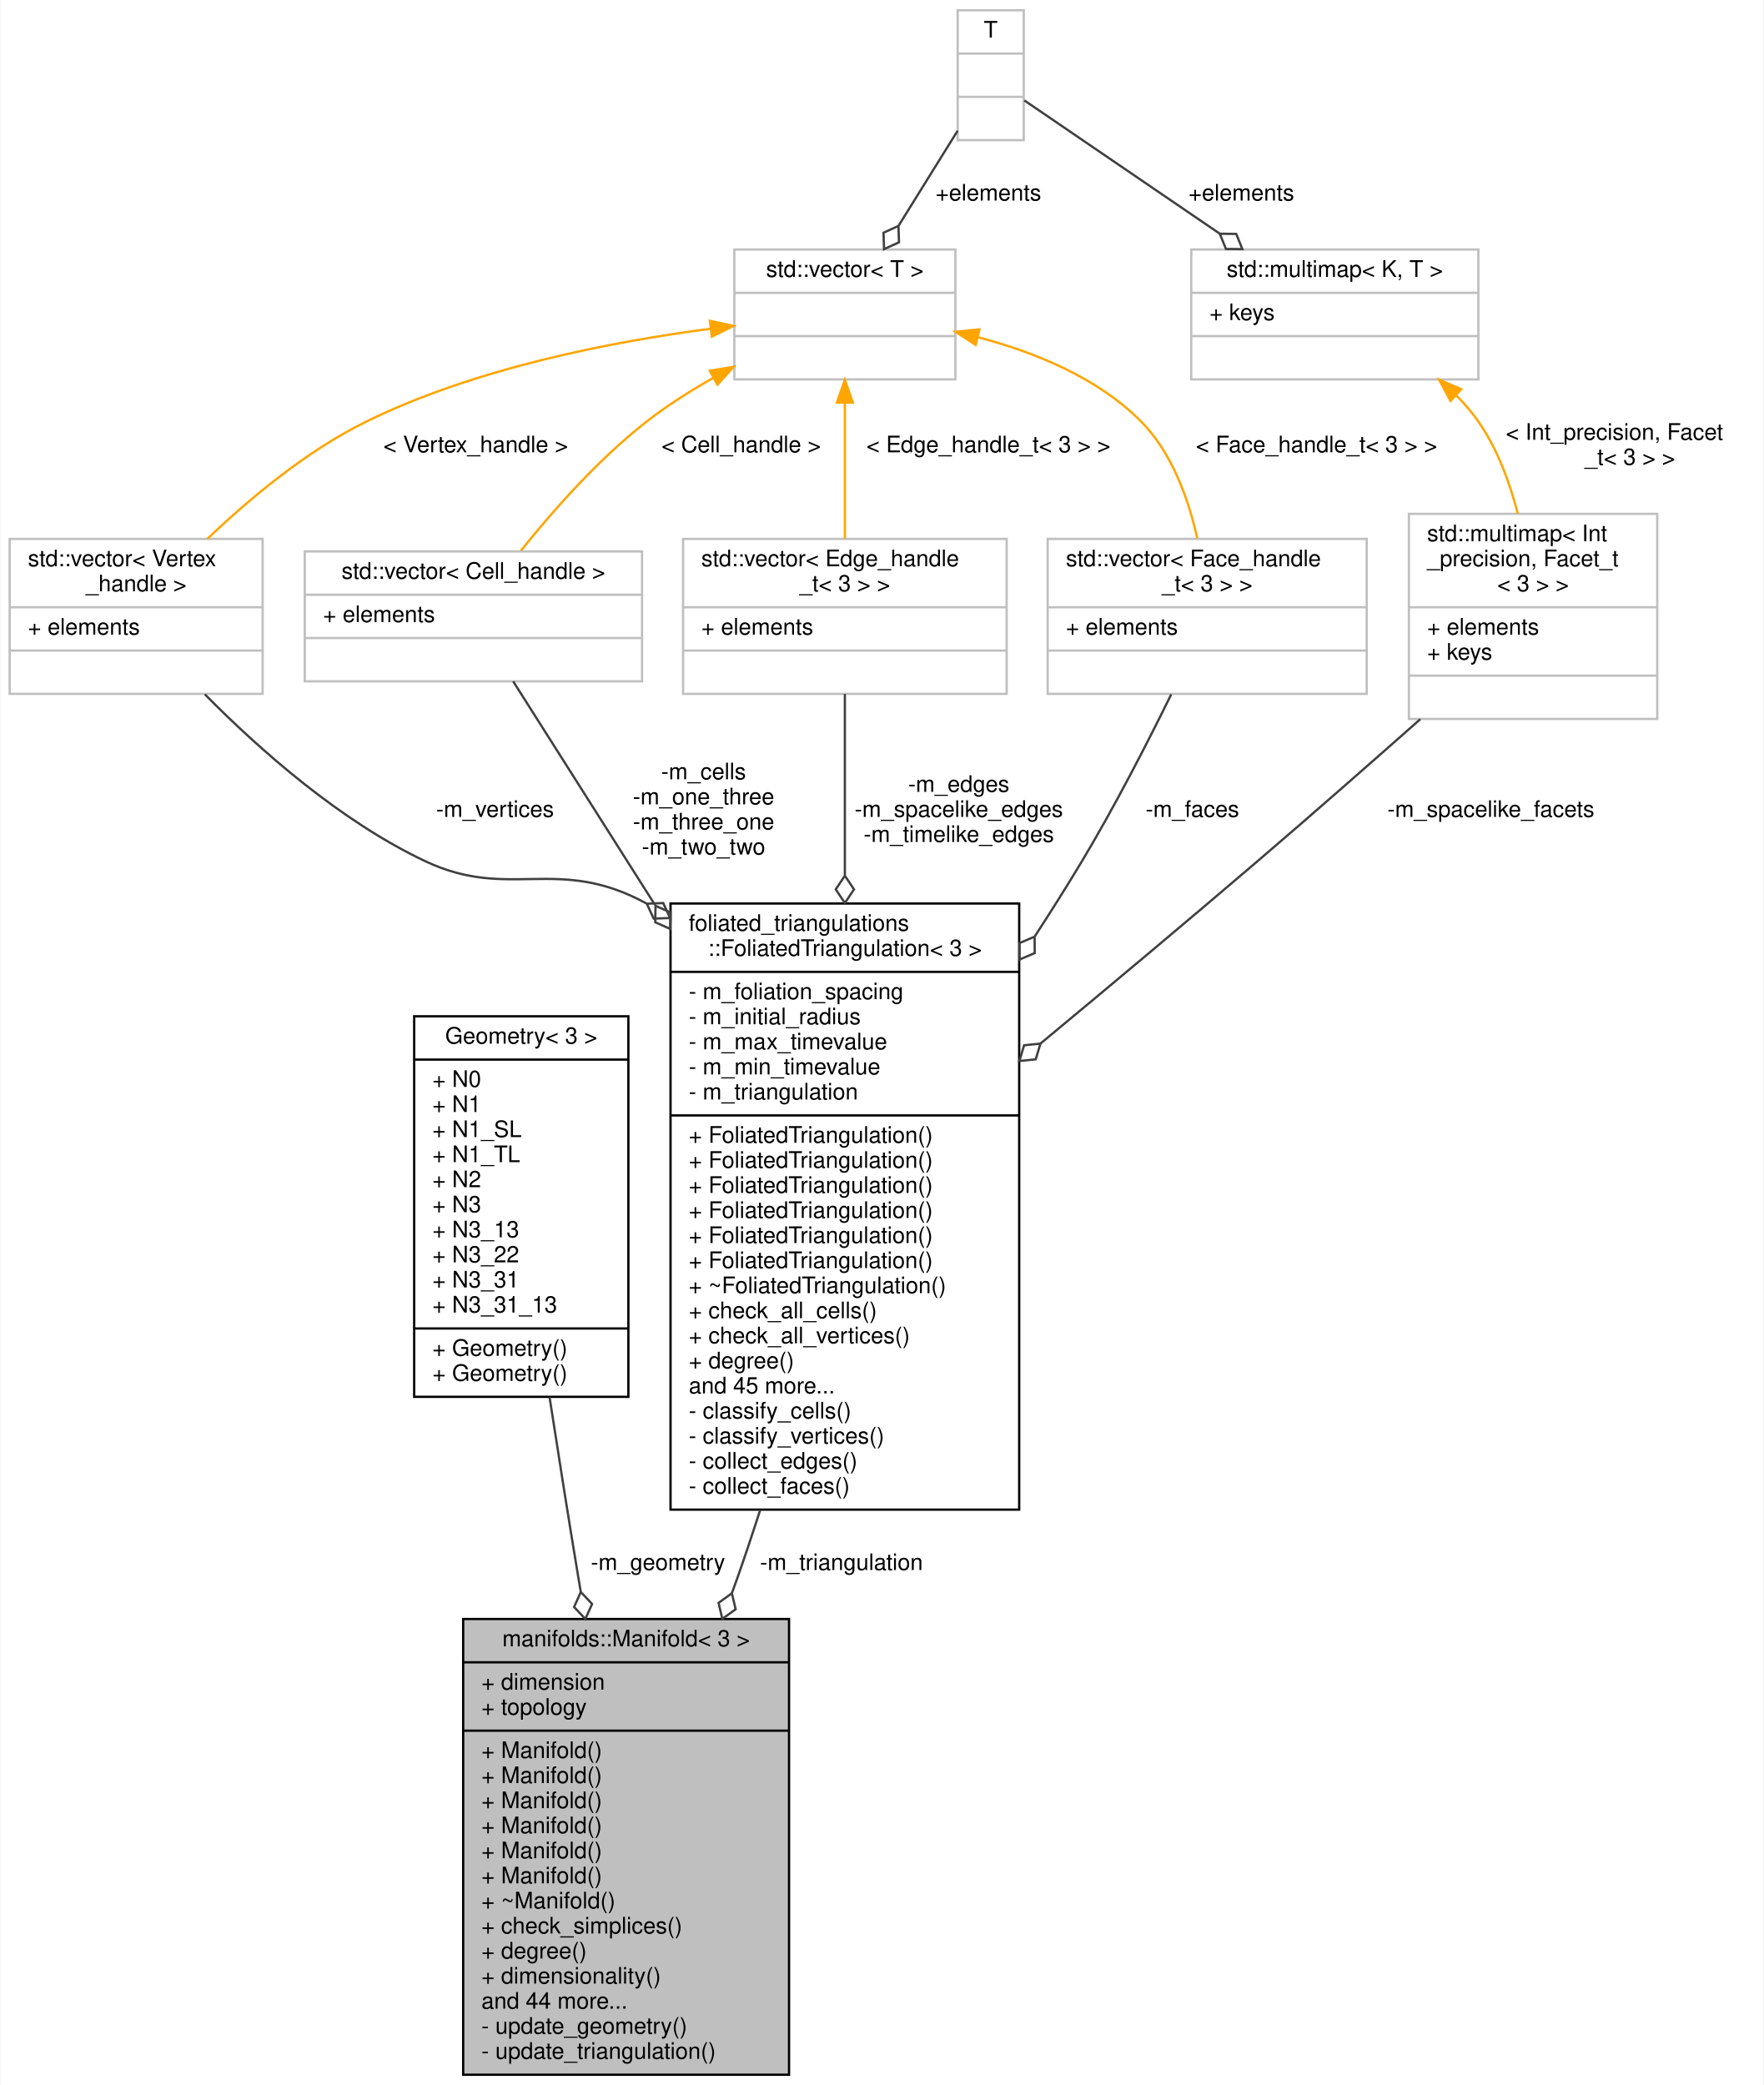
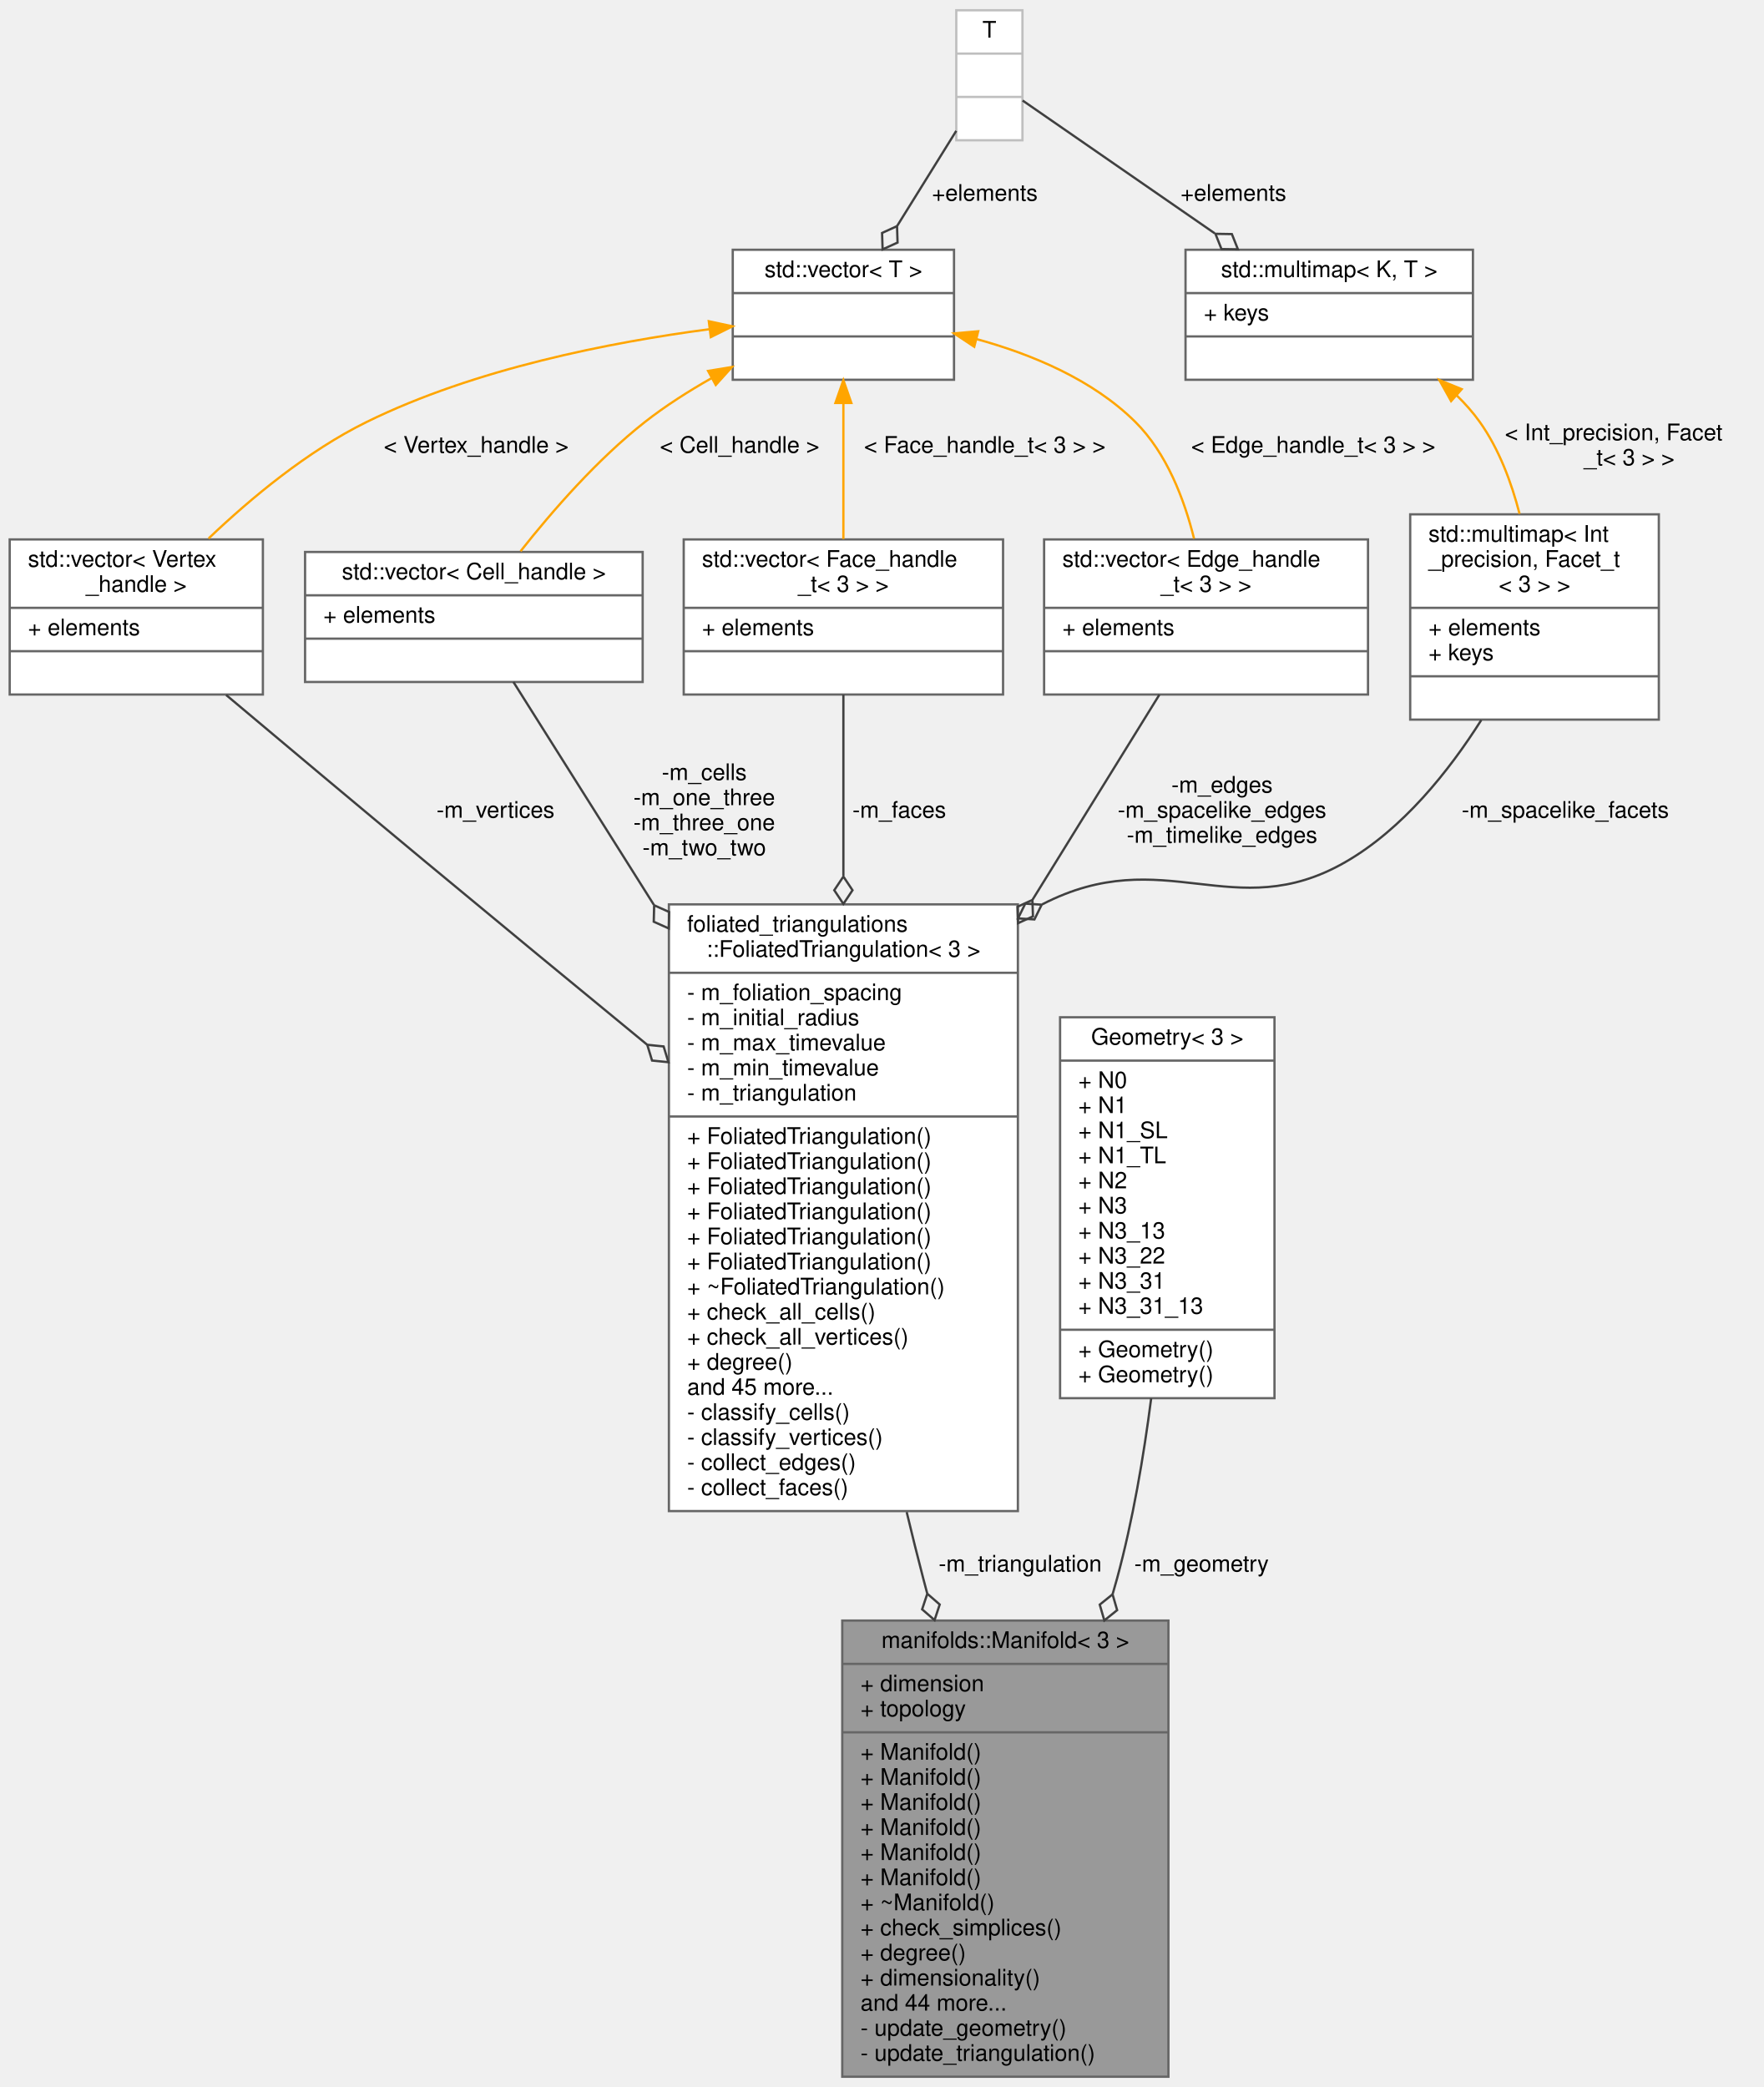
- <svg xmlns="http://www.w3.org/2000/svg" xmlns:xlink="http://www.w3.org/1999/xlink" width="774pt" height="915pt" viewBox="0.00 0.00 773.50 915.00">
+ <svg xmlns="http://www.w3.org/2000/svg" xmlns:xlink="http://www.w3.org/1999/xlink" width="773pt" height="915pt" viewBox="0.00 0.00 772.50 915.00">
  <g id="graph0" class="graph" transform="scale(1 1) rotate(0) translate(4 911)">
-     <polygon fill="white" stroke="transparent" points="-4,4 -4,-911 769.5,-911 769.5,4 -4,4" />
    <g id="node1" class="node">
      <g id="a_node1">
        <a xlink:title="3D Manifold">
-           <polygon fill="#bfbfbf" stroke="black" points="199,-0.5 199,-200.5 342,-200.5 342,-0.5 199,-0.5" />
-           <text text-anchor="middle" x="270.5" y="-188.5" font-family="Helvetica,sans-Serif" font-size="10.00">manifolds::Manifold&lt; 3 &gt;</text>
-           <polyline fill="none" stroke="black" points="199,-181.5 342,-181.5 " />
-           <text text-anchor="start" x="207" y="-169.5" font-family="Helvetica,sans-Serif" font-size="10.00">+ dimension</text>
-           <text text-anchor="start" x="207" y="-158.5" font-family="Helvetica,sans-Serif" font-size="10.00">+ topology</text>
-           <polyline fill="none" stroke="black" points="199,-151.5 342,-151.5 " />
-           <text text-anchor="start" x="207" y="-139.5" font-family="Helvetica,sans-Serif" font-size="10.00">+ Manifold()</text>
-           <text text-anchor="start" x="207" y="-128.5" font-family="Helvetica,sans-Serif" font-size="10.00">+ Manifold()</text>
-           <text text-anchor="start" x="207" y="-117.5" font-family="Helvetica,sans-Serif" font-size="10.00">+ Manifold()</text>
-           <text text-anchor="start" x="207" y="-106.5" font-family="Helvetica,sans-Serif" font-size="10.00">+ Manifold()</text>
-           <text text-anchor="start" x="207" y="-95.5" font-family="Helvetica,sans-Serif" font-size="10.00">+ Manifold()</text>
-           <text text-anchor="start" x="207" y="-84.5" font-family="Helvetica,sans-Serif" font-size="10.00">+ Manifold()</text>
-           <text text-anchor="start" x="207" y="-73.5" font-family="Helvetica,sans-Serif" font-size="10.00">+ ~Manifold()</text>
-           <text text-anchor="start" x="207" y="-62.5" font-family="Helvetica,sans-Serif" font-size="10.00">+ check_simplices()</text>
-           <text text-anchor="start" x="207" y="-51.5" font-family="Helvetica,sans-Serif" font-size="10.00">+ degree()</text>
-           <text text-anchor="start" x="207" y="-40.5" font-family="Helvetica,sans-Serif" font-size="10.00">+ dimensionality()</text>
-           <text text-anchor="start" x="207" y="-29.5" font-family="Helvetica,sans-Serif" font-size="10.00">and 44 more...</text>
-           <text text-anchor="start" x="207" y="-18.5" font-family="Helvetica,sans-Serif" font-size="10.00">- update_geometry()</text>
-           <text text-anchor="start" x="207" y="-7.5" font-family="Helvetica,sans-Serif" font-size="10.00">- update_triangulation()</text>
+           <polygon fill="#999999" stroke="#666666" points="365,-0.5 365,-200.5 508,-200.5 508,-0.5 365,-0.5" />
+           <text text-anchor="middle" x="436.5" y="-188.5" font-family="Helvetica,sans-Serif" font-size="10.00">manifolds::Manifold&lt; 3 &gt;</text>
+           <polyline fill="none" stroke="#666666" points="365,-181.5 508,-181.5 " />
+           <text text-anchor="start" x="373" y="-169.5" font-family="Helvetica,sans-Serif" font-size="10.00">+ dimension</text>
+           <text text-anchor="start" x="373" y="-158.5" font-family="Helvetica,sans-Serif" font-size="10.00">+ topology</text>
+           <polyline fill="none" stroke="#666666" points="365,-151.5 508,-151.5 " />
+           <text text-anchor="start" x="373" y="-139.5" font-family="Helvetica,sans-Serif" font-size="10.00">+ Manifold()</text>
+           <text text-anchor="start" x="373" y="-128.5" font-family="Helvetica,sans-Serif" font-size="10.00">+ Manifold()</text>
+           <text text-anchor="start" x="373" y="-117.5" font-family="Helvetica,sans-Serif" font-size="10.00">+ Manifold()</text>
+           <text text-anchor="start" x="373" y="-106.5" font-family="Helvetica,sans-Serif" font-size="10.00">+ Manifold()</text>
+           <text text-anchor="start" x="373" y="-95.5" font-family="Helvetica,sans-Serif" font-size="10.00">+ Manifold()</text>
+           <text text-anchor="start" x="373" y="-84.5" font-family="Helvetica,sans-Serif" font-size="10.00">+ Manifold()</text>
+           <text text-anchor="start" x="373" y="-73.5" font-family="Helvetica,sans-Serif" font-size="10.00">+ ~Manifold()</text>
+           <text text-anchor="start" x="373" y="-62.5" font-family="Helvetica,sans-Serif" font-size="10.00">+ check_simplices()</text>
+           <text text-anchor="start" x="373" y="-51.5" font-family="Helvetica,sans-Serif" font-size="10.00">+ degree()</text>
+           <text text-anchor="start" x="373" y="-40.5" font-family="Helvetica,sans-Serif" font-size="10.00">+ dimensionality()</text>
+           <text text-anchor="start" x="373" y="-29.5" font-family="Helvetica,sans-Serif" font-size="10.00">and 44 more...</text>
+           <text text-anchor="start" x="373" y="-18.5" font-family="Helvetica,sans-Serif" font-size="10.00">- update_geometry()</text>
+           <text text-anchor="start" x="373" y="-7.5" font-family="Helvetica,sans-Serif" font-size="10.00">- update_triangulation()</text>
        </a>
      </g>
    </g>
    <g id="node2" class="node">
      <g id="a_node2">
-         <a xlink:href="struct_geometry_3_013_01_4.html" target="_top" xlink:title="3D Geometry">
-           <polygon fill="white" stroke="black" points="177.5,-298 177.5,-465 271.5,-465 271.5,-298 177.5,-298" />
-           <text text-anchor="middle" x="224.5" y="-453" font-family="Helvetica,sans-Serif" font-size="10.00">Geometry&lt; 3 &gt;</text>
-           <polyline fill="none" stroke="black" points="177.5,-446 271.5,-446 " />
-           <text text-anchor="start" x="185.5" y="-434" font-family="Helvetica,sans-Serif" font-size="10.00">+ N0</text>
-           <text text-anchor="start" x="185.5" y="-423" font-family="Helvetica,sans-Serif" font-size="10.00">+ N1</text>
-           <text text-anchor="start" x="185.5" y="-412" font-family="Helvetica,sans-Serif" font-size="10.00">+ N1_SL</text>
-           <text text-anchor="start" x="185.5" y="-401" font-family="Helvetica,sans-Serif" font-size="10.00">+ N1_TL</text>
-           <text text-anchor="start" x="185.5" y="-390" font-family="Helvetica,sans-Serif" font-size="10.00">+ N2</text>
-           <text text-anchor="start" x="185.5" y="-379" font-family="Helvetica,sans-Serif" font-size="10.00">+ N3</text>
-           <text text-anchor="start" x="185.5" y="-368" font-family="Helvetica,sans-Serif" font-size="10.00">+ N3_13</text>
-           <text text-anchor="start" x="185.5" y="-357" font-family="Helvetica,sans-Serif" font-size="10.00">+ N3_22</text>
-           <text text-anchor="start" x="185.5" y="-346" font-family="Helvetica,sans-Serif" font-size="10.00">+ N3_31</text>
-           <text text-anchor="start" x="185.5" y="-335" font-family="Helvetica,sans-Serif" font-size="10.00">+ N3_31_13</text>
-           <polyline fill="none" stroke="black" points="177.5,-328 271.5,-328 " />
-           <text text-anchor="start" x="185.5" y="-316" font-family="Helvetica,sans-Serif" font-size="10.00">+ Geometry()</text>
-           <text text-anchor="start" x="185.5" y="-305" font-family="Helvetica,sans-Serif" font-size="10.00">+ Geometry()</text>
+         <a xlink:href="classfoliated__triangulations_1_1_foliated_triangulation_3_013_01_4.html" target="_top" xlink:title="3D Foliated triangulation">
+           <polygon fill="white" stroke="#666666" points="289,-248.5 289,-514.5 442,-514.5 442,-248.5 289,-248.5" />
+           <text text-anchor="start" x="297" y="-502.5" font-family="Helvetica,sans-Serif" font-size="10.00">foliated_triangulations</text>
+           <text text-anchor="middle" x="365.5" y="-491.5" font-family="Helvetica,sans-Serif" font-size="10.00">::FoliatedTriangulation&lt; 3 &gt;</text>
+           <polyline fill="none" stroke="#666666" points="289,-484.5 442,-484.5 " />
+           <text text-anchor="start" x="297" y="-472.5" font-family="Helvetica,sans-Serif" font-size="10.00">- m_foliation_spacing</text>
+           <text text-anchor="start" x="297" y="-461.5" font-family="Helvetica,sans-Serif" font-size="10.00">- m_initial_radius</text>
+           <text text-anchor="start" x="297" y="-450.5" font-family="Helvetica,sans-Serif" font-size="10.00">- m_max_timevalue</text>
+           <text text-anchor="start" x="297" y="-439.5" font-family="Helvetica,sans-Serif" font-size="10.00">- m_min_timevalue</text>
+           <text text-anchor="start" x="297" y="-428.5" font-family="Helvetica,sans-Serif" font-size="10.00">- m_triangulation</text>
+           <polyline fill="none" stroke="#666666" points="289,-421.5 442,-421.5 " />
+           <text text-anchor="start" x="297" y="-409.5" font-family="Helvetica,sans-Serif" font-size="10.00">+ FoliatedTriangulation()</text>
+           <text text-anchor="start" x="297" y="-398.5" font-family="Helvetica,sans-Serif" font-size="10.00">+ FoliatedTriangulation()</text>
+           <text text-anchor="start" x="297" y="-387.5" font-family="Helvetica,sans-Serif" font-size="10.00">+ FoliatedTriangulation()</text>
+           <text text-anchor="start" x="297" y="-376.5" font-family="Helvetica,sans-Serif" font-size="10.00">+ FoliatedTriangulation()</text>
+           <text text-anchor="start" x="297" y="-365.5" font-family="Helvetica,sans-Serif" font-size="10.00">+ FoliatedTriangulation()</text>
+           <text text-anchor="start" x="297" y="-354.5" font-family="Helvetica,sans-Serif" font-size="10.00">+ FoliatedTriangulation()</text>
+           <text text-anchor="start" x="297" y="-343.5" font-family="Helvetica,sans-Serif" font-size="10.00">+ ~FoliatedTriangulation()</text>
+           <text text-anchor="start" x="297" y="-332.5" font-family="Helvetica,sans-Serif" font-size="10.00">+ check_all_cells()</text>
+           <text text-anchor="start" x="297" y="-321.5" font-family="Helvetica,sans-Serif" font-size="10.00">+ check_all_vertices()</text>
+           <text text-anchor="start" x="297" y="-310.5" font-family="Helvetica,sans-Serif" font-size="10.00">+ degree()</text>
+           <text text-anchor="start" x="297" y="-299.5" font-family="Helvetica,sans-Serif" font-size="10.00">and 45 more...</text>
+           <text text-anchor="start" x="297" y="-288.5" font-family="Helvetica,sans-Serif" font-size="10.00">- classify_cells()</text>
+           <text text-anchor="start" x="297" y="-277.5" font-family="Helvetica,sans-Serif" font-size="10.00">- classify_vertices()</text>
+           <text text-anchor="start" x="297" y="-266.5" font-family="Helvetica,sans-Serif" font-size="10.00">- collect_edges()</text>
+           <text text-anchor="start" x="297" y="-255.5" font-family="Helvetica,sans-Serif" font-size="10.00">- collect_faces()</text>
        </a>
      </g>
    </g>
    <g id="edge1" class="edge">
-       <path fill="none" stroke="#404040" d="M236.91,-297.87C240.82,-272.54 245.23,-244.61 249.5,-219 249.86,-216.83 250.23,-214.64 250.6,-212.44" />
-       <polygon fill="none" stroke="#404040" points="250.62,-212.35 247.68,-205.76 252.63,-200.52 255.57,-207.1 250.62,-212.35" />
-       <text text-anchor="middle" x="284.5" y="-222" font-family="Helvetica,sans-Serif" font-size="10.00"> -m_geometry</text>
+       <path fill="none" stroke="#404040" d="M393.25,-248.08C395.61,-238.22 398.04,-228.44 400.5,-219 401.06,-216.85 401.64,-214.68 402.22,-212.49" />
+       <polygon fill="none" stroke="#404040" points="402.29,-212.27 400.02,-205.42 405.47,-200.7 407.73,-207.54 402.29,-212.27" />
+       <text text-anchor="middle" x="443" y="-222" font-family="Helvetica,sans-Serif" font-size="10.00"> -m_triangulation</text>
    </g>
    <g id="node3" class="node">
      <g id="a_node3">
-         <a xlink:href="classfoliated__triangulations_1_1_foliated_triangulation_3_013_01_4.html" target="_top" xlink:title="3D Foliated triangulation">
-           <polygon fill="white" stroke="black" points="290,-248.5 290,-514.5 443,-514.5 443,-248.5 290,-248.5" />
-           <text text-anchor="start" x="298" y="-502.5" font-family="Helvetica,sans-Serif" font-size="10.00">foliated_triangulations</text>
-           <text text-anchor="middle" x="366.5" y="-491.5" font-family="Helvetica,sans-Serif" font-size="10.00">::FoliatedTriangulation&lt; 3 &gt;</text>
-           <polyline fill="none" stroke="black" points="290,-484.5 443,-484.5 " />
-           <text text-anchor="start" x="298" y="-472.5" font-family="Helvetica,sans-Serif" font-size="10.00">- m_foliation_spacing</text>
-           <text text-anchor="start" x="298" y="-461.5" font-family="Helvetica,sans-Serif" font-size="10.00">- m_initial_radius</text>
-           <text text-anchor="start" x="298" y="-450.5" font-family="Helvetica,sans-Serif" font-size="10.00">- m_max_timevalue</text>
-           <text text-anchor="start" x="298" y="-439.5" font-family="Helvetica,sans-Serif" font-size="10.00">- m_min_timevalue</text>
-           <text text-anchor="start" x="298" y="-428.5" font-family="Helvetica,sans-Serif" font-size="10.00">- m_triangulation</text>
-           <polyline fill="none" stroke="black" points="290,-421.5 443,-421.5 " />
-           <text text-anchor="start" x="298" y="-409.5" font-family="Helvetica,sans-Serif" font-size="10.00">+ FoliatedTriangulation()</text>
-           <text text-anchor="start" x="298" y="-398.5" font-family="Helvetica,sans-Serif" font-size="10.00">+ FoliatedTriangulation()</text>
-           <text text-anchor="start" x="298" y="-387.5" font-family="Helvetica,sans-Serif" font-size="10.00">+ FoliatedTriangulation()</text>
-           <text text-anchor="start" x="298" y="-376.5" font-family="Helvetica,sans-Serif" font-size="10.00">+ FoliatedTriangulation()</text>
-           <text text-anchor="start" x="298" y="-365.5" font-family="Helvetica,sans-Serif" font-size="10.00">+ FoliatedTriangulation()</text>
-           <text text-anchor="start" x="298" y="-354.5" font-family="Helvetica,sans-Serif" font-size="10.00">+ FoliatedTriangulation()</text>
-           <text text-anchor="start" x="298" y="-343.5" font-family="Helvetica,sans-Serif" font-size="10.00">+ ~FoliatedTriangulation()</text>
-           <text text-anchor="start" x="298" y="-332.5" font-family="Helvetica,sans-Serif" font-size="10.00">+ check_all_cells()</text>
-           <text text-anchor="start" x="298" y="-321.5" font-family="Helvetica,sans-Serif" font-size="10.00">+ check_all_vertices()</text>
-           <text text-anchor="start" x="298" y="-310.5" font-family="Helvetica,sans-Serif" font-size="10.00">+ degree()</text>
-           <text text-anchor="start" x="298" y="-299.5" font-family="Helvetica,sans-Serif" font-size="10.00">and 45 more...</text>
-           <text text-anchor="start" x="298" y="-288.5" font-family="Helvetica,sans-Serif" font-size="10.00">- classify_cells()</text>
-           <text text-anchor="start" x="298" y="-277.5" font-family="Helvetica,sans-Serif" font-size="10.00">- classify_vertices()</text>
-           <text text-anchor="start" x="298" y="-266.5" font-family="Helvetica,sans-Serif" font-size="10.00">- collect_edges()</text>
-           <text text-anchor="start" x="298" y="-255.5" font-family="Helvetica,sans-Serif" font-size="10.00">- collect_faces()</text>
+         <a xlink:title=" ">
+           <polygon fill="white" stroke="#666666" points="0,-606.5 0,-674.5 111,-674.5 111,-606.5 0,-606.5" />
+           <text text-anchor="start" x="8" y="-662.5" font-family="Helvetica,sans-Serif" font-size="10.00">std::vector&lt; Vertex</text>
+           <text text-anchor="middle" x="55.5" y="-651.5" font-family="Helvetica,sans-Serif" font-size="10.00">_handle &gt;</text>
+           <polyline fill="none" stroke="#666666" points="0,-644.5 111,-644.5 " />
+           <text text-anchor="start" x="8" y="-632.5" font-family="Helvetica,sans-Serif" font-size="10.00">+ elements</text>
+           <polyline fill="none" stroke="#666666" points="0,-625.5 111,-625.5 " />
+           <text text-anchor="middle" x="55.5" y="-613.5" font-family="Helvetica,sans-Serif" font-size="10.00"> </text>
        </a>
      </g>
    </g>
    <g id="edge2" class="edge">
-       <path fill="none" stroke="#404040" d="M329.36,-248.35C326.15,-238.37 322.85,-228.5 319.5,-219 318.67,-216.64 317.81,-214.26 316.94,-211.86" />
-       <polygon fill="none" stroke="#404040" points="316.92,-211.8 311.07,-207.58 312.73,-200.56 318.57,-204.79 316.92,-211.8" />
-       <text text-anchor="middle" x="365" y="-222" font-family="Helvetica,sans-Serif" font-size="10.00"> -m_triangulation</text>
+       <path fill="none" stroke="#404040" d="M94.89,-606.3C119.93,-585.24 153.06,-557.45 182.5,-533 214.05,-506.8 248.77,-478.19 279.42,-453.01" />
+       <polygon fill="none" stroke="#404040" points="279.52,-452.93 281.62,-446.03 288.79,-445.31 286.69,-452.21 279.52,-452.93" />
+       <text text-anchor="middle" x="213" y="-552.5" font-family="Helvetica,sans-Serif" font-size="10.00"> -m_vertices</text>
    </g>
    <g id="node4" class="node">
      <g id="a_node4">
        <a xlink:title=" ">
-           <polygon fill="white" stroke="#bfbfbf" points="0,-606.5 0,-674.5 111,-674.5 111,-606.5 0,-606.5" />
-           <text text-anchor="start" x="8" y="-662.5" font-family="Helvetica,sans-Serif" font-size="10.00">std::vector&lt; Vertex</text>
-           <text text-anchor="middle" x="55.5" y="-651.5" font-family="Helvetica,sans-Serif" font-size="10.00">_handle &gt;</text>
-           <polyline fill="none" stroke="#bfbfbf" points="0,-644.5 111,-644.5 " />
-           <text text-anchor="start" x="8" y="-632.5" font-family="Helvetica,sans-Serif" font-size="10.00">+ elements</text>
-           <polyline fill="none" stroke="#bfbfbf" points="0,-625.5 111,-625.5 " />
-           <text text-anchor="middle" x="55.5" y="-613.5" font-family="Helvetica,sans-Serif" font-size="10.00"> </text>
+           <polygon fill="white" stroke="#666666" points="317,-744.5 317,-801.5 414,-801.5 414,-744.5 317,-744.5" />
+           <text text-anchor="middle" x="365.5" y="-789.5" font-family="Helvetica,sans-Serif" font-size="10.00">std::vector&lt; T &gt;</text>
+           <polyline fill="none" stroke="#666666" points="317,-782.5 414,-782.5 " />
+           <text text-anchor="middle" x="365.5" y="-770.5" font-family="Helvetica,sans-Serif" font-size="10.00"> </text>
+           <polyline fill="none" stroke="#666666" points="317,-763.5 414,-763.5 " />
+           <text text-anchor="middle" x="365.5" y="-751.5" font-family="Helvetica,sans-Serif" font-size="10.00"> </text>
        </a>
      </g>
    </g>
    <g id="edge3" class="edge">
-       <path fill="none" stroke="#404040" d="M85.63,-606.31C109.51,-582.13 145.01,-550.64 182.5,-533 219.44,-515.62 240.25,-535.87 279.43,-514.52" />
-       <polygon fill="none" stroke="#404040" points="279.58,-514.42 282.6,-507.87 289.81,-508.14 286.79,-514.69 279.58,-514.42" />
-       <text text-anchor="middle" x="213" y="-552.5" font-family="Helvetica,sans-Serif" font-size="10.00"> -m_vertices</text>
+       <path fill="none" stroke="orange" d="M306.77,-766.67C263.45,-760.97 204.04,-749.36 156.5,-726 130.65,-713.3 105.77,-692.63 87.18,-674.91" />
+       <polygon fill="orange" stroke="orange" points="306.5,-770.16 316.86,-767.93 307.37,-763.21 306.5,-770.16" />
+       <text text-anchor="middle" x="204.5" y="-712.5" font-family="Helvetica,sans-Serif" font-size="10.00"> &lt; Vertex_handle &gt;</text>
+     </g>
+     <g id="node6" class="node">
+       <g id="a_node6">
+         <a xlink:title=" ">
+           <polygon fill="white" stroke="#666666" points="129.5,-612 129.5,-669 277.5,-669 277.5,-612 129.5,-612" />
+           <text text-anchor="middle" x="203.5" y="-657" font-family="Helvetica,sans-Serif" font-size="10.00">std::vector&lt; Cell_handle &gt;</text>
+           <polyline fill="none" stroke="#666666" points="129.5,-650 277.5,-650 " />
+           <text text-anchor="start" x="137.5" y="-638" font-family="Helvetica,sans-Serif" font-size="10.00">+ elements</text>
+           <polyline fill="none" stroke="#666666" points="129.5,-631 277.5,-631 " />
+           <text text-anchor="middle" x="203.5" y="-619" font-family="Helvetica,sans-Serif" font-size="10.00"> </text>
+         </a>
+       </g>
+     </g>
+     <g id="edge6" class="edge">
+       <path fill="none" stroke="orange" d="M307.76,-745.24C297.61,-739.49 287.44,-733.02 278.5,-726 257.67,-709.65 237.95,-687.04 223.97,-669.33" />
+       <polygon fill="orange" stroke="orange" points="306.19,-748.37 316.65,-750.09 309.55,-742.23 306.19,-748.37" />
+       <text text-anchor="middle" x="320" y="-712.5" font-family="Helvetica,sans-Serif" font-size="10.00"> &lt; Cell_handle &gt;</text>
+     </g>
+     <g id="node7" class="node">
+       <g id="a_node7">
+         <a xlink:title=" ">
+           <polygon fill="white" stroke="#666666" points="295.5,-606.5 295.5,-674.5 435.5,-674.5 435.5,-606.5 295.5,-606.5" />
+           <text text-anchor="start" x="303.5" y="-662.5" font-family="Helvetica,sans-Serif" font-size="10.00">std::vector&lt; Face_handle</text>
+           <text text-anchor="middle" x="365.5" y="-651.5" font-family="Helvetica,sans-Serif" font-size="10.00">_t&lt; 3 &gt; &gt;</text>
+           <polyline fill="none" stroke="#666666" points="295.5,-644.5 435.5,-644.5 " />
+           <text text-anchor="start" x="303.5" y="-632.5" font-family="Helvetica,sans-Serif" font-size="10.00">+ elements</text>
+           <polyline fill="none" stroke="#666666" points="295.5,-625.5 435.5,-625.5 " />
+           <text text-anchor="middle" x="365.5" y="-613.5" font-family="Helvetica,sans-Serif" font-size="10.00"> </text>
+         </a>
+       </g>
+     </g>
+     <g id="edge8" class="edge">
+       <path fill="none" stroke="orange" d="M365.5,-734.3C365.5,-715.45 365.5,-692.86 365.5,-674.68" />
+       <polygon fill="orange" stroke="orange" points="362,-734.32 365.5,-744.32 369,-734.32 362,-734.32" />
+       <text text-anchor="middle" x="427.5" y="-712.5" font-family="Helvetica,sans-Serif" font-size="10.00"> &lt; Face_handle_t&lt; 3 &gt; &gt;</text>
+     </g>
+     <g id="node10" class="node">
+       <g id="a_node10">
+         <a xlink:title=" ">
+           <polygon fill="white" stroke="#666666" points="453.5,-606.5 453.5,-674.5 595.5,-674.5 595.5,-606.5 453.5,-606.5" />
+           <text text-anchor="start" x="461.5" y="-662.5" font-family="Helvetica,sans-Serif" font-size="10.00">std::vector&lt; Edge_handle</text>
+           <text text-anchor="middle" x="524.5" y="-651.5" font-family="Helvetica,sans-Serif" font-size="10.00">_t&lt; 3 &gt; &gt;</text>
+           <polyline fill="none" stroke="#666666" points="453.5,-644.5 595.5,-644.5 " />
+           <text text-anchor="start" x="461.5" y="-632.5" font-family="Helvetica,sans-Serif" font-size="10.00">+ elements</text>
+           <polyline fill="none" stroke="#666666" points="453.5,-625.5 595.5,-625.5 " />
+           <text text-anchor="middle" x="524.5" y="-613.5" font-family="Helvetica,sans-Serif" font-size="10.00"> </text>
+         </a>
+       </g>
+     </g>
+     <g id="edge13" class="edge">
+       <path fill="none" stroke="orange" d="M423.87,-762.34C448.07,-755.7 474.8,-744.58 493.5,-726 507.25,-712.34 514.95,-692.09 519.24,-674.84" />
+       <polygon fill="orange" stroke="orange" points="422.87,-758.98 414.04,-764.83 424.6,-765.76 422.87,-758.98" />
+       <text text-anchor="middle" x="571.5" y="-712.5" font-family="Helvetica,sans-Serif" font-size="10.00"> &lt; Edge_handle_t&lt; 3 &gt; &gt;</text>
    </g>
    <g id="node5" class="node">
      <g id="a_node5">
        <a xlink:title=" ">
-           <polygon fill="white" stroke="#bfbfbf" points="318,-744.5 318,-801.5 415,-801.5 415,-744.5 318,-744.5" />
-           <text text-anchor="middle" x="366.5" y="-789.5" font-family="Helvetica,sans-Serif" font-size="10.00">std::vector&lt; T &gt;</text>
-           <polyline fill="none" stroke="#bfbfbf" points="318,-782.5 415,-782.5 " />
-           <text text-anchor="middle" x="366.5" y="-770.5" font-family="Helvetica,sans-Serif" font-size="10.00"> </text>
-           <polyline fill="none" stroke="#bfbfbf" points="318,-763.5 415,-763.5 " />
-           <text text-anchor="middle" x="366.5" y="-751.5" font-family="Helvetica,sans-Serif" font-size="10.00"> </text>
+           <polygon fill="white" stroke="#bfbfbf" points="415,-849.5 415,-906.5 444,-906.5 444,-849.5 415,-849.5" />
+           <text text-anchor="middle" x="429.5" y="-894.5" font-family="Helvetica,sans-Serif" font-size="10.00">T</text>
+           <polyline fill="none" stroke="#bfbfbf" points="415,-887.5 444,-887.5 " />
+           <text text-anchor="middle" x="429.5" y="-875.5" font-family="Helvetica,sans-Serif" font-size="10.00"> </text>
+           <polyline fill="none" stroke="#bfbfbf" points="415,-868.5 444,-868.5 " />
+           <text text-anchor="middle" x="429.5" y="-856.5" font-family="Helvetica,sans-Serif" font-size="10.00"> </text>
        </a>
      </g>
    </g>
    <g id="edge4" class="edge">
-       <path fill="none" stroke="orange" d="M307.49,-766.72C263.97,-761.04 204.27,-749.44 156.5,-726 130.43,-713.21 105.37,-692.31 86.74,-674.5" />
-       <polygon fill="orange" stroke="orange" points="307.27,-770.22 317.63,-767.97 308.13,-763.27 307.27,-770.22" />
-       <text text-anchor="middle" x="204.5" y="-712.5" font-family="Helvetica,sans-Serif" font-size="10.00"> &lt; Vertex_handle &gt;</text>
-     </g>
-     <g id="node7" class="node">
-       <g id="a_node7">
-         <a xlink:title=" ">
-           <polygon fill="white" stroke="#bfbfbf" points="129.5,-612 129.5,-669 277.5,-669 277.5,-612 129.5,-612" />
-           <text text-anchor="middle" x="203.5" y="-657" font-family="Helvetica,sans-Serif" font-size="10.00">std::vector&lt; Cell_handle &gt;</text>
-           <polyline fill="none" stroke="#bfbfbf" points="129.5,-650 277.5,-650 " />
-           <text text-anchor="start" x="137.5" y="-638" font-family="Helvetica,sans-Serif" font-size="10.00">+ elements</text>
-           <polyline fill="none" stroke="#bfbfbf" points="129.5,-631 277.5,-631 " />
-           <text text-anchor="middle" x="203.5" y="-619" font-family="Helvetica,sans-Serif" font-size="10.00"> </text>
-         </a>
-       </g>
-     </g>
-     <g id="edge7" class="edge">
-       <path fill="none" stroke="orange" d="M308.8,-745.19C298.64,-739.45 288.46,-732.99 279.5,-726 258.5,-709.62 238.51,-687.02 224.31,-669.31" />
-       <polygon fill="orange" stroke="orange" points="307.23,-748.32 317.69,-750.04 310.58,-742.18 307.23,-748.32" />
-       <text text-anchor="middle" x="321" y="-712.5" font-family="Helvetica,sans-Serif" font-size="10.00"> &lt; Cell_handle &gt;</text>
-     </g>
-     <g id="node10" class="node">
-       <g id="a_node10">
-         <a xlink:title=" ">
-           <polygon fill="white" stroke="#bfbfbf" points="295.5,-606.5 295.5,-674.5 437.5,-674.5 437.5,-606.5 295.5,-606.5" />
-           <text text-anchor="start" x="303.5" y="-662.5" font-family="Helvetica,sans-Serif" font-size="10.00">std::vector&lt; Edge_handle</text>
-           <text text-anchor="middle" x="366.5" y="-651.5" font-family="Helvetica,sans-Serif" font-size="10.00">_t&lt; 3 &gt; &gt;</text>
-           <polyline fill="none" stroke="#bfbfbf" points="295.5,-644.5 437.5,-644.5 " />
-           <text text-anchor="start" x="303.5" y="-632.5" font-family="Helvetica,sans-Serif" font-size="10.00">+ elements</text>
-           <polyline fill="none" stroke="#bfbfbf" points="295.5,-625.5 437.5,-625.5 " />
-           <text text-anchor="middle" x="366.5" y="-613.5" font-family="Helvetica,sans-Serif" font-size="10.00"> </text>
-         </a>
-       </g>
-     </g>
-     <g id="edge12" class="edge">
-       <path fill="none" stroke="orange" d="M366.5,-734.3C366.5,-715.45 366.5,-692.86 366.5,-674.68" />
-       <polygon fill="orange" stroke="orange" points="363,-734.32 366.5,-744.32 370,-734.32 363,-734.32" />
-       <text text-anchor="middle" x="429.5" y="-712.5" font-family="Helvetica,sans-Serif" font-size="10.00"> &lt; Edge_handle_t&lt; 3 &gt; &gt;</text>
-     </g>
-     <g id="node11" class="node">
-       <g id="a_node11">
-         <a xlink:title=" ">
-           <polygon fill="white" stroke="#bfbfbf" points="455.5,-606.5 455.5,-674.5 595.5,-674.5 595.5,-606.5 455.5,-606.5" />
-           <text text-anchor="start" x="463.5" y="-662.5" font-family="Helvetica,sans-Serif" font-size="10.00">std::vector&lt; Face_handle</text>
-           <text text-anchor="middle" x="525.5" y="-651.5" font-family="Helvetica,sans-Serif" font-size="10.00">_t&lt; 3 &gt; &gt;</text>
-           <polyline fill="none" stroke="#bfbfbf" points="455.5,-644.5 595.5,-644.5 " />
-           <text text-anchor="start" x="463.5" y="-632.5" font-family="Helvetica,sans-Serif" font-size="10.00">+ elements</text>
-           <polyline fill="none" stroke="#bfbfbf" points="455.5,-625.5 595.5,-625.5 " />
-           <text text-anchor="middle" x="525.5" y="-613.5" font-family="Helvetica,sans-Serif" font-size="10.00"> </text>
-         </a>
-       </g>
-     </g>
-     <g id="edge14" class="edge">
-       <path fill="none" stroke="orange" d="M424.76,-763.04C449.69,-756.52 477.39,-745.3 496.5,-726 510.03,-712.34 517.26,-692.08 521.12,-674.83" />
-       <polygon fill="orange" stroke="orange" points="423.91,-759.65 415.01,-765.4 425.55,-766.45 423.91,-759.65" />
-       <text text-anchor="middle" x="573.5" y="-712.5" font-family="Helvetica,sans-Serif" font-size="10.00"> &lt; Face_handle_t&lt; 3 &gt; &gt;</text>
-     </g>
-     <g id="node6" class="node">
-       <g id="a_node6">
-         <a xlink:title=" ">
-           <polygon fill="white" stroke="#bfbfbf" points="416,-849.5 416,-906.5 445,-906.5 445,-849.5 416,-849.5" />
-           <text text-anchor="middle" x="430.5" y="-894.5" font-family="Helvetica,sans-Serif" font-size="10.00">T</text>
-           <polyline fill="none" stroke="#bfbfbf" points="416,-887.5 445,-887.5 " />
-           <text text-anchor="middle" x="430.5" y="-875.5" font-family="Helvetica,sans-Serif" font-size="10.00"> </text>
-           <polyline fill="none" stroke="#bfbfbf" points="416,-868.5 445,-868.5 " />
-           <text text-anchor="middle" x="430.5" y="-856.5" font-family="Helvetica,sans-Serif" font-size="10.00"> </text>
-         </a>
-       </g>
-     </g>
-     <g id="edge5" class="edge">
-       <path fill="none" stroke="#404040" d="M415.98,-853.63C408.34,-841.33 398.78,-825.95 390.1,-811.99" />
-       <polygon fill="none" stroke="#404040" points="390.02,-811.86 383.46,-808.87 383.69,-801.67 390.25,-804.65 390.02,-811.86" />
-       <text text-anchor="middle" x="429.5" y="-823" font-family="Helvetica,sans-Serif" font-size="10.00"> +elements</text>
+       <path fill="none" stroke="#404040" d="M414.98,-853.63C407.34,-841.33 397.78,-825.95 389.1,-811.99" />
+       <polygon fill="none" stroke="#404040" points="389.02,-811.86 382.46,-808.87 382.69,-801.67 389.25,-804.65 389.02,-811.86" />
+       <text text-anchor="middle" x="427.5" y="-823" font-family="Helvetica,sans-Serif" font-size="10.00"> +elements</text>
    </g>
    <g id="node9" class="node">
      <g id="a_node9">
        <a xlink:title=" ">
-           <polygon fill="white" stroke="#bfbfbf" points="518.5,-744.5 518.5,-801.5 644.5,-801.5 644.5,-744.5 518.5,-744.5" />
-           <text text-anchor="middle" x="581.5" y="-789.5" font-family="Helvetica,sans-Serif" font-size="10.00">std::multimap&lt; K, T &gt;</text>
-           <polyline fill="none" stroke="#bfbfbf" points="518.5,-782.5 644.5,-782.5 " />
-           <text text-anchor="start" x="526.5" y="-770.5" font-family="Helvetica,sans-Serif" font-size="10.00">+ keys</text>
-           <polyline fill="none" stroke="#bfbfbf" points="518.5,-763.5 644.5,-763.5 " />
-           <text text-anchor="middle" x="581.5" y="-751.5" font-family="Helvetica,sans-Serif" font-size="10.00"> </text>
-         </a>
-       </g>
-     </g>
-     <g id="edge10" class="edge">
-       <path fill="none" stroke="#404040" d="M445.25,-866.94C464.99,-853.47 500.98,-828.92 531.02,-808.44" />
-       <polygon fill="none" stroke="#404040" points="531.03,-808.43 533.73,-801.74 540.94,-801.67 538.24,-808.35 531.03,-808.43" />
-       <text text-anchor="middle" x="540.5" y="-823" font-family="Helvetica,sans-Serif" font-size="10.00"> +elements</text>
-     </g>
-     <g id="edge6" class="edge">
-       <path fill="none" stroke="#404040" d="M220.94,-612C236.22,-587.91 259.61,-551.03 283.2,-513.84" />
-       <polygon fill="none" stroke="#404040" points="283.42,-513.48 283.26,-506.28 289.85,-503.35 290.02,-510.56 283.42,-513.48" />
+           <polygon fill="white" stroke="#666666" points="515.5,-744.5 515.5,-801.5 641.5,-801.5 641.5,-744.5 515.5,-744.5" />
+           <text text-anchor="middle" x="578.5" y="-789.5" font-family="Helvetica,sans-Serif" font-size="10.00">std::multimap&lt; K, T &gt;</text>
+           <polyline fill="none" stroke="#666666" points="515.5,-782.5 641.5,-782.5 " />
+           <text text-anchor="start" x="523.5" y="-770.5" font-family="Helvetica,sans-Serif" font-size="10.00">+ keys</text>
+           <polyline fill="none" stroke="#666666" points="515.5,-763.5 641.5,-763.5 " />
+           <text text-anchor="middle" x="578.5" y="-751.5" font-family="Helvetica,sans-Serif" font-size="10.00"> </text>
+         </a>
+       </g>
+     </g>
+     <g id="edge11" class="edge">
+       <path fill="none" stroke="#404040" d="M444.06,-866.94C463.45,-853.53 498.74,-829.14 528.3,-808.7" />
+       <polygon fill="none" stroke="#404040" points="528.61,-808.49 531.27,-801.79 538.48,-801.67 535.82,-808.37 528.61,-808.49" />
+       <text text-anchor="middle" x="536.5" y="-823" font-family="Helvetica,sans-Serif" font-size="10.00"> +elements</text>
+     </g>
+     <g id="edge5" class="edge">
+       <path fill="none" stroke="#404040" d="M220.84,-612C235.95,-588.03 259.04,-551.4 282.36,-514.39" />
+       <polygon fill="none" stroke="#404040" points="282.54,-514.1 282.36,-506.89 288.94,-503.95 289.13,-511.16 282.54,-514.1" />
      <text text-anchor="middle" x="304.5" y="-569" font-family="Helvetica,sans-Serif" font-size="10.00"> -m_cells</text>
      <text text-anchor="middle" x="304.5" y="-558" font-family="Helvetica,sans-Serif" font-size="10.00">-m_one_three</text>
      <text text-anchor="middle" x="304.5" y="-547" font-family="Helvetica,sans-Serif" font-size="10.00">-m_three_one</text>
      <text text-anchor="middle" x="304.5" y="-536" font-family="Helvetica,sans-Serif" font-size="10.00">-m_two_two</text>
    </g>
+     <g id="edge7" class="edge">
+       <path fill="none" stroke="#404040" d="M365.5,-606.43C365.5,-585.52 365.5,-556.88 365.5,-527.07" />
+       <polygon fill="none" stroke="#404040" points="365.5,-526.7 361.5,-520.7 365.5,-514.7 369.5,-520.7 365.5,-526.7" />
+       <text text-anchor="middle" x="390" y="-552.5" font-family="Helvetica,sans-Serif" font-size="10.00"> -m_faces</text>
+     </g>
    <g id="node8" class="node">
      <g id="a_node8">
        <a xlink:title=" ">
-           <polygon fill="white" stroke="#bfbfbf" points="614,-595.5 614,-685.5 723,-685.5 723,-595.5 614,-595.5" />
+           <polygon fill="white" stroke="#666666" points="614,-595.5 614,-685.5 723,-685.5 723,-595.5 614,-595.5" />
          <text text-anchor="start" x="622" y="-673.5" font-family="Helvetica,sans-Serif" font-size="10.00">std::multimap&lt; Int</text>
          <text text-anchor="start" x="622" y="-662.5" font-family="Helvetica,sans-Serif" font-size="10.00">_precision, Facet_t</text>
          <text text-anchor="middle" x="668.5" y="-651.5" font-family="Helvetica,sans-Serif" font-size="10.00">&lt; 3 &gt; &gt;</text>
-           <polyline fill="none" stroke="#bfbfbf" points="614,-644.5 723,-644.5 " />
+           <polyline fill="none" stroke="#666666" points="614,-644.5 723,-644.5 " />
          <text text-anchor="start" x="622" y="-632.5" font-family="Helvetica,sans-Serif" font-size="10.00">+ elements</text>
          <text text-anchor="start" x="622" y="-621.5" font-family="Helvetica,sans-Serif" font-size="10.00">+ keys</text>
-           <polyline fill="none" stroke="#bfbfbf" points="614,-614.5 723,-614.5 " />
+           <polyline fill="none" stroke="#666666" points="614,-614.5 723,-614.5 " />
          <text text-anchor="middle" x="668.5" y="-602.5" font-family="Helvetica,sans-Serif" font-size="10.00"> </text>
        </a>
      </g>
    </g>
-     <g id="edge8" class="edge">
-       <path fill="none" stroke="#404040" d="M619.03,-595.4C597.22,-576.1 571.21,-553.28 547.5,-533 516.68,-506.64 482.56,-478.1 452.33,-453.03" />
-       <polygon fill="none" stroke="#404040" points="452.32,-453.02 445.15,-452.28 443.08,-445.37 450.25,-446.12 452.32,-453.02" />
-       <text text-anchor="middle" x="650" y="-552.5" font-family="Helvetica,sans-Serif" font-size="10.00"> -m_spacelike_facets</text>
-     </g>
    <g id="edge9" class="edge">
-       <path fill="none" stroke="orange" d="M634.87,-737.4C638.43,-733.83 641.7,-730.02 644.5,-726 652.78,-714.11 658.22,-699.41 661.79,-685.62" />
-       <polygon fill="orange" stroke="orange" points="632.26,-735.05 627.25,-744.39 636.99,-740.21 632.26,-735.05" />
-       <text text-anchor="start" x="656.5" y="-718" font-family="Helvetica,sans-Serif" font-size="10.00"> &lt; Int_precision, Facet</text>
-       <text text-anchor="middle" x="711" y="-707" font-family="Helvetica,sans-Serif" font-size="10.00">_t&lt; 3 &gt; &gt;</text>
-     </g>
-     <g id="edge11" class="edge">
-       <path fill="none" stroke="#404040" d="M366.5,-606.43C366.5,-585.52 366.5,-556.88 366.5,-527.07" />
-       <polygon fill="none" stroke="#404040" points="366.5,-526.7 362.5,-520.7 366.5,-514.7 370.5,-520.7 366.5,-526.7" />
-       <text text-anchor="middle" x="416.5" y="-563.5" font-family="Helvetica,sans-Serif" font-size="10.00"> -m_edges</text>
-       <text text-anchor="middle" x="416.5" y="-552.5" font-family="Helvetica,sans-Serif" font-size="10.00">-m_spacelike_edges</text>
-       <text text-anchor="middle" x="416.5" y="-541.5" font-family="Helvetica,sans-Serif" font-size="10.00">-m_timelike_edges</text>
-     </g>
-     <g id="edge13" class="edge">
-       <path fill="none" stroke="#404040" d="M509.71,-606.28C499.25,-584.97 484.85,-556.91 470.5,-533 463.99,-522.16 456.99,-511.05 449.81,-500.02" />
-       <polygon fill="none" stroke="#404040" points="449.77,-499.95 443.13,-497.13 443.18,-489.92 449.81,-492.74 449.77,-499.95" />
-       <text text-anchor="middle" x="519" y="-552.5" font-family="Helvetica,sans-Serif" font-size="10.00"> -m_faces</text>
+       <path fill="none" stroke="#404040" d="M645.16,-595.3C630.97,-572.91 610.71,-547.47 585.5,-533 536.54,-504.89 506.12,-542.07 452.69,-514.52" />
+       <polygon fill="none" stroke="#404040" points="452.44,-514.37 445.24,-514.82 442.06,-508.35 449.26,-507.9 452.44,-514.37" />
+       <text text-anchor="middle" x="682" y="-552.5" font-family="Helvetica,sans-Serif" font-size="10.00"> -m_spacelike_facets</text>
+     </g>
+     <g id="edge10" class="edge">
+       <path fill="none" stroke="orange" d="M634.31,-737.71C638.07,-734.07 641.54,-730.16 644.5,-726 652.91,-714.2 658.38,-699.53 661.94,-685.73" />
+       <polygon fill="orange" stroke="orange" points="631.93,-735.14 626.77,-744.39 636.57,-740.38 631.93,-735.14" />
+       <text text-anchor="start" x="655.5" y="-718" font-family="Helvetica,sans-Serif" font-size="10.00"> &lt; Int_precision, Facet</text>
+       <text text-anchor="middle" x="710" y="-707" font-family="Helvetica,sans-Serif" font-size="10.00">_t&lt; 3 &gt; &gt;</text>
+     </g>
+     <g id="edge12" class="edge">
+       <path fill="none" stroke="#404040" d="M504.04,-606.43C489.6,-583.08 469.2,-550.12 448.49,-516.64" />
+       <polygon fill="none" stroke="#404040" points="448.37,-516.44 441.81,-513.45 442.05,-506.24 448.61,-509.24 448.37,-516.44" />
+       <text text-anchor="middle" x="531.5" y="-563.5" font-family="Helvetica,sans-Serif" font-size="10.00"> -m_edges</text>
+       <text text-anchor="middle" x="531.5" y="-552.5" font-family="Helvetica,sans-Serif" font-size="10.00">-m_spacelike_edges</text>
+       <text text-anchor="middle" x="531.5" y="-541.5" font-family="Helvetica,sans-Serif" font-size="10.00">-m_timelike_edges</text>
+     </g>
+     <g id="node11" class="node">
+       <g id="a_node11">
+         <a xlink:href="struct_geometry_3_013_01_4.html" target="_top" xlink:title="3D Geometry">
+           <polygon fill="white" stroke="#666666" points="460.5,-298 460.5,-465 554.5,-465 554.5,-298 460.5,-298" />
+           <text text-anchor="middle" x="507.5" y="-453" font-family="Helvetica,sans-Serif" font-size="10.00">Geometry&lt; 3 &gt;</text>
+           <polyline fill="none" stroke="#666666" points="460.5,-446 554.5,-446 " />
+           <text text-anchor="start" x="468.5" y="-434" font-family="Helvetica,sans-Serif" font-size="10.00">+ N0</text>
+           <text text-anchor="start" x="468.5" y="-423" font-family="Helvetica,sans-Serif" font-size="10.00">+ N1</text>
+           <text text-anchor="start" x="468.5" y="-412" font-family="Helvetica,sans-Serif" font-size="10.00">+ N1_SL</text>
+           <text text-anchor="start" x="468.5" y="-401" font-family="Helvetica,sans-Serif" font-size="10.00">+ N1_TL</text>
+           <text text-anchor="start" x="468.5" y="-390" font-family="Helvetica,sans-Serif" font-size="10.00">+ N2</text>
+           <text text-anchor="start" x="468.5" y="-379" font-family="Helvetica,sans-Serif" font-size="10.00">+ N3</text>
+           <text text-anchor="start" x="468.5" y="-368" font-family="Helvetica,sans-Serif" font-size="10.00">+ N3_13</text>
+           <text text-anchor="start" x="468.5" y="-357" font-family="Helvetica,sans-Serif" font-size="10.00">+ N3_22</text>
+           <text text-anchor="start" x="468.5" y="-346" font-family="Helvetica,sans-Serif" font-size="10.00">+ N3_31</text>
+           <text text-anchor="start" x="468.5" y="-335" font-family="Helvetica,sans-Serif" font-size="10.00">+ N3_31_13</text>
+           <polyline fill="none" stroke="#666666" points="460.5,-328 554.5,-328 " />
+           <text text-anchor="start" x="468.5" y="-316" font-family="Helvetica,sans-Serif" font-size="10.00">+ Geometry()</text>
+           <text text-anchor="start" x="468.5" y="-305" font-family="Helvetica,sans-Serif" font-size="10.00">+ Geometry()</text>
+         </a>
+       </g>
+     </g>
+     <g id="edge14" class="edge">
+       <path fill="none" stroke="#404040" d="M500.44,-297.93C497.14,-272.35 492.36,-244.26 485.5,-219 484.88,-216.72 484.23,-214.43 483.55,-212.12" />
+       <polygon fill="none" stroke="#404040" points="483.51,-212 477.89,-207.48 479.9,-200.55 485.52,-205.07 483.51,-212" />
+       <text text-anchor="middle" x="522.5" y="-222" font-family="Helvetica,sans-Serif" font-size="10.00"> -m_geometry</text>
    </g>
  </g>
</svg>
